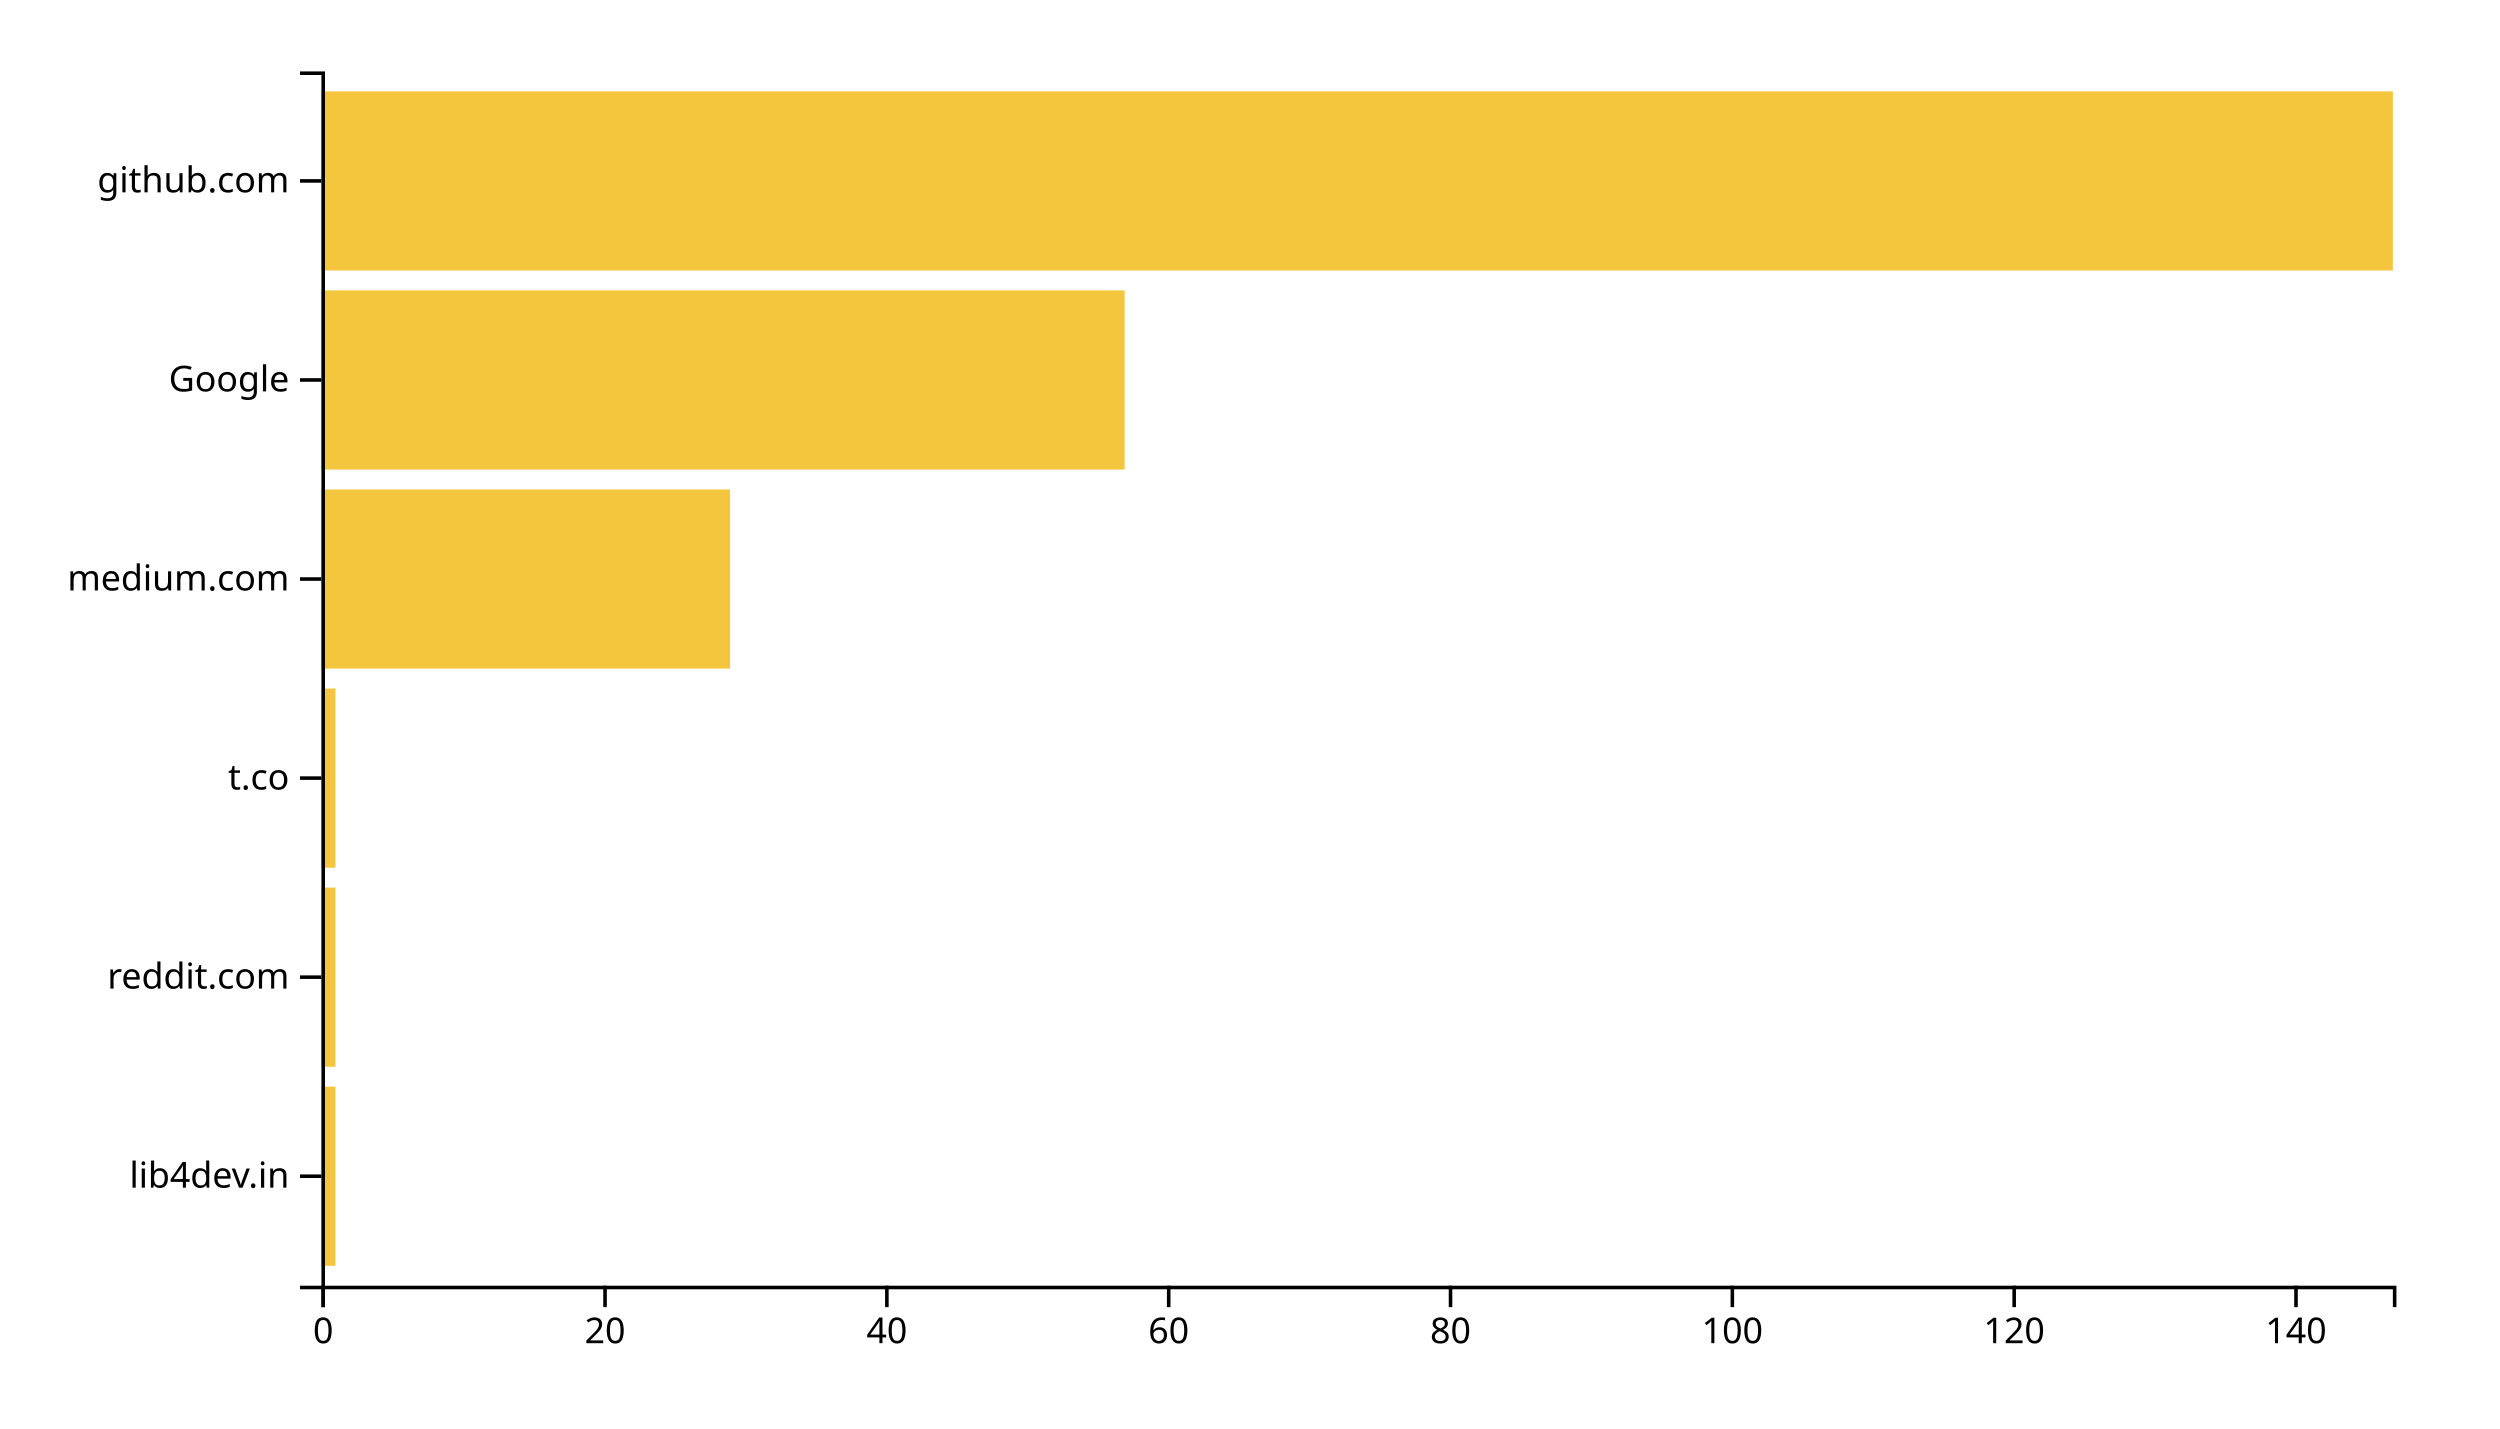
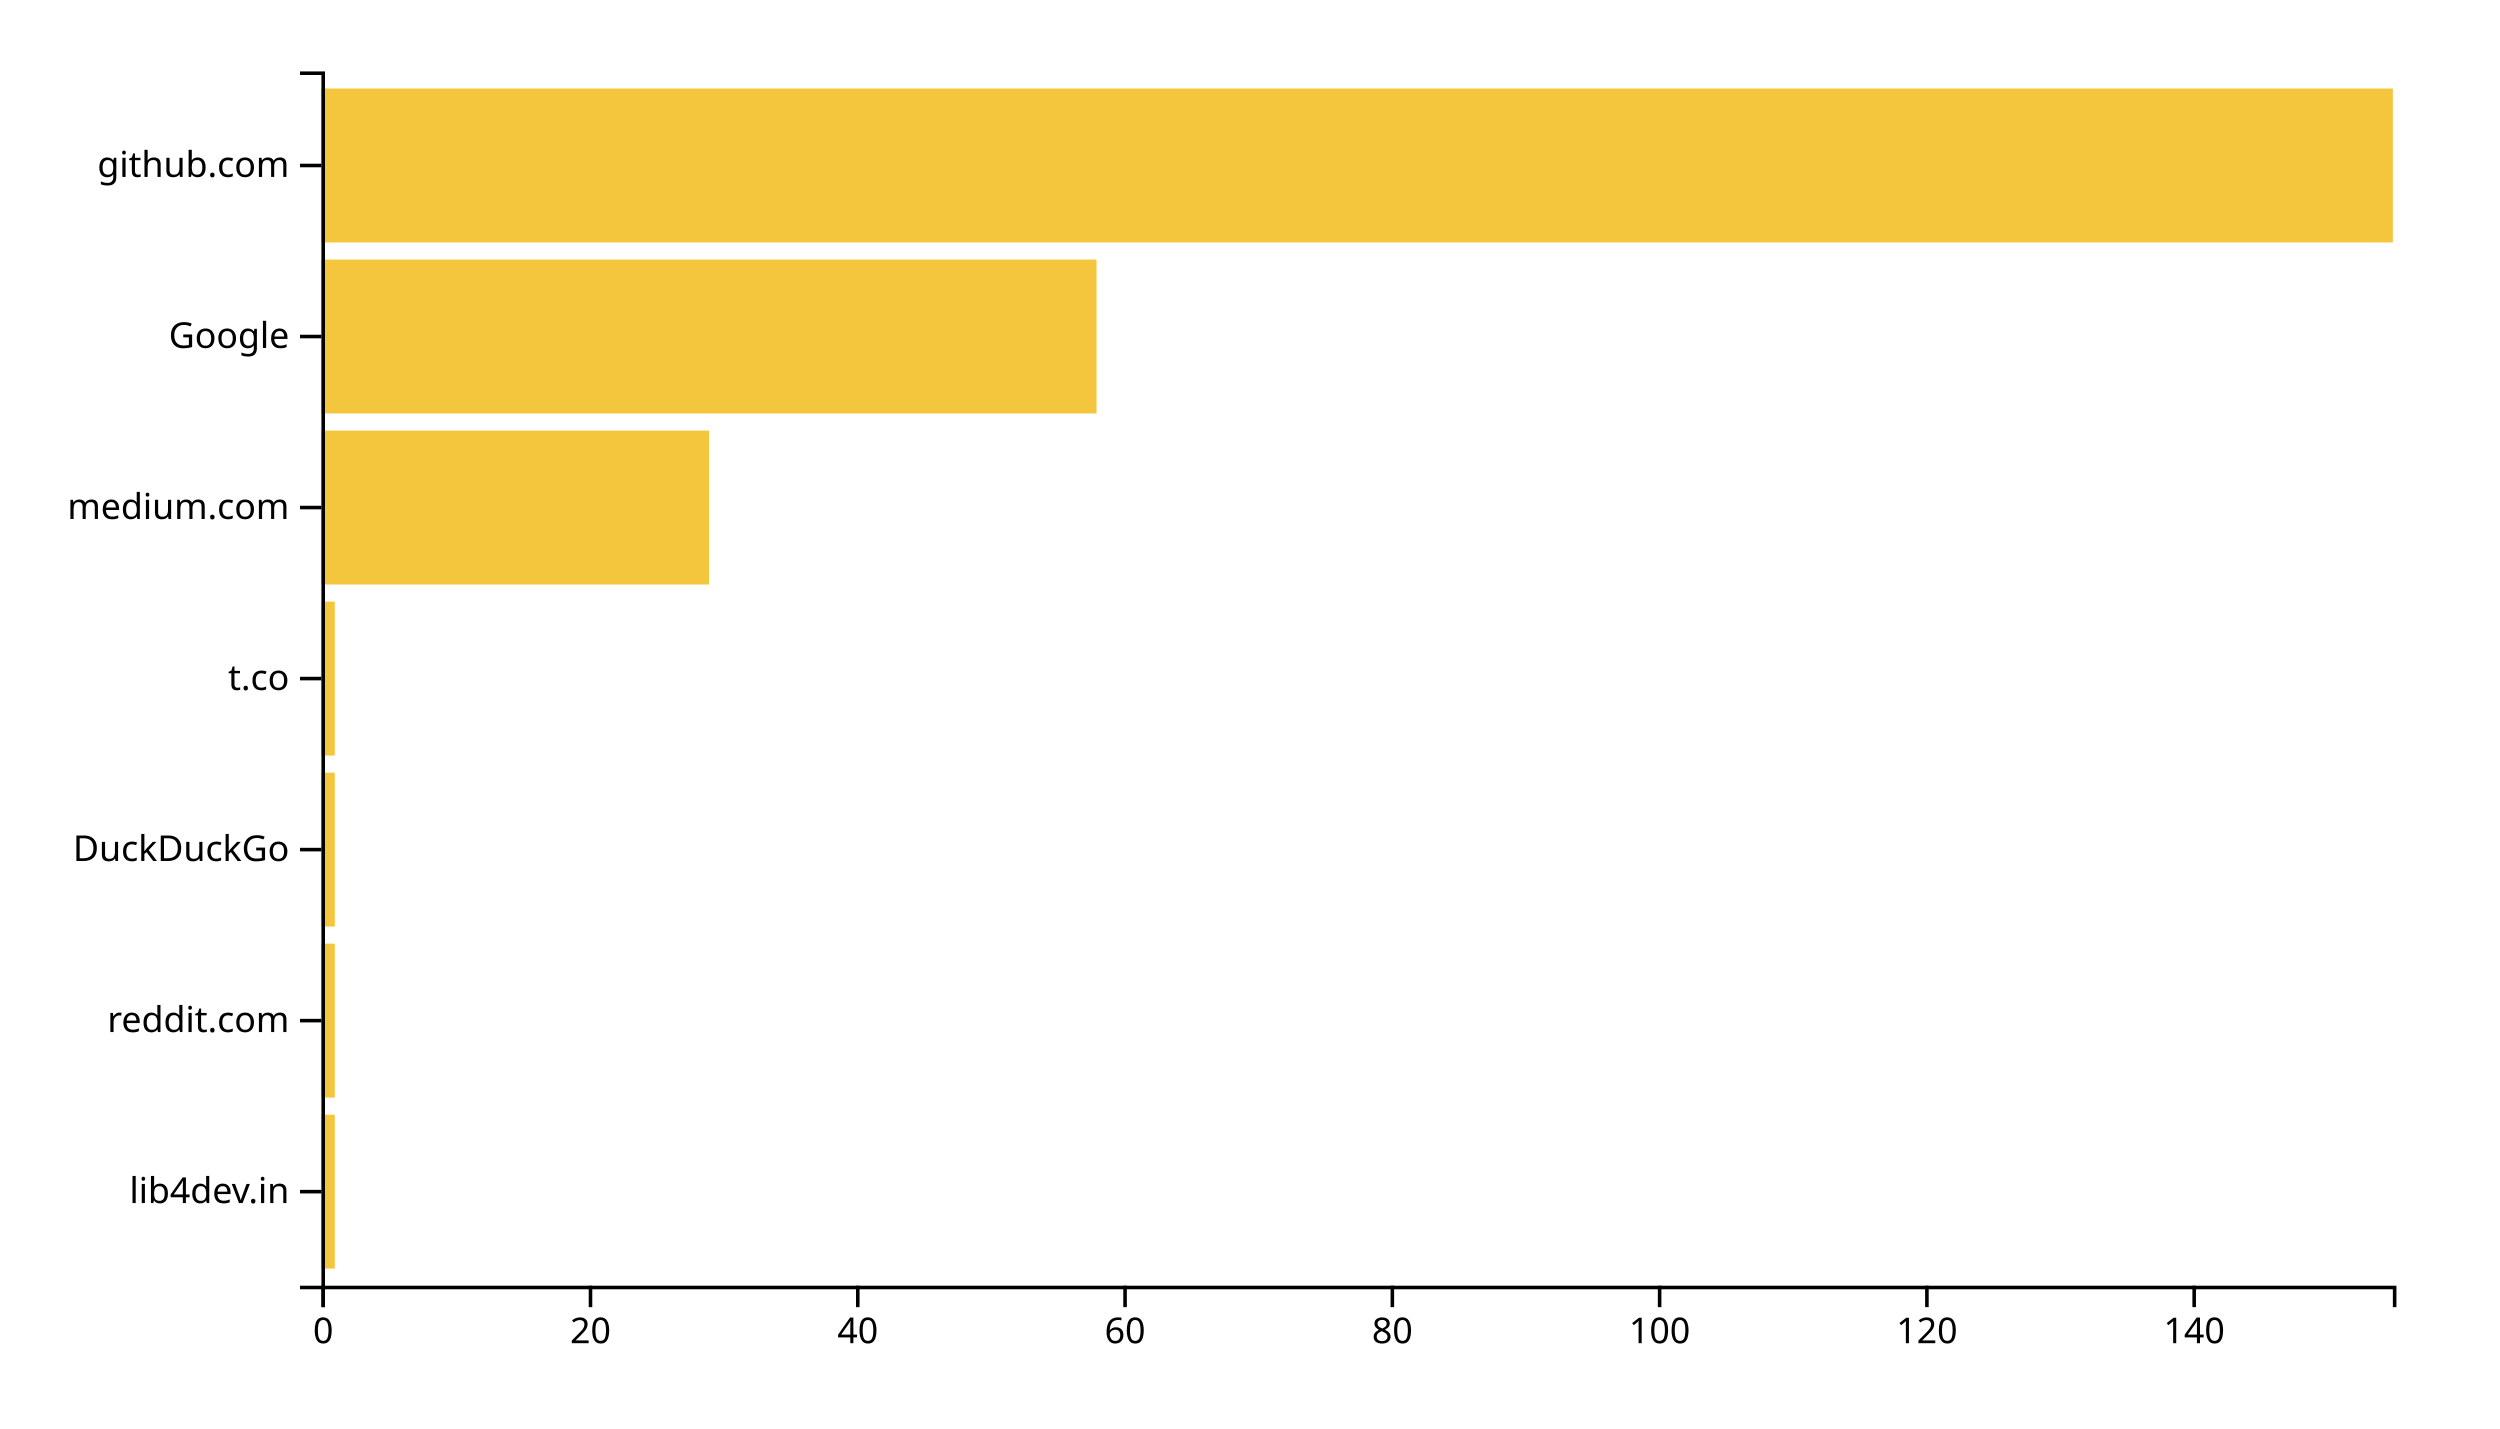
<svg xmlns="http://www.w3.org/2000/svg" width="700" height="400">
  <g transform="translate(90,20)">
-     <rect class="bar" width="3.946" y="284.262" height="50.164" style="fill: #f4c63d; text-anchor: end;" />
-     <rect class="bar" width="3.946" y="228.525" height="50.164" style="fill: #f4c63d; text-anchor: end;" />
-     <rect class="bar" width="3.946" y="172.787" height="50.164" style="fill: #f4c63d; text-anchor: end;" />
-     <rect class="bar" width="114.422" y="117.049" height="50.164" style="fill: #f4c63d; text-anchor: end;" />
-     <rect class="bar" width="224.898" y="61.311" height="50.164" style="fill: #f4c63d; text-anchor: end;" />
-     <rect class="bar" width="580" y="5.574" height="50.164" style="fill: #f4c63d; text-anchor: end;" />
+     <rect class="bar" width="3.742" y="292.113" height="43.099" style="fill: #f4c63d; text-anchor: end;" />
+     <rect class="bar" width="3.742" y="244.225" height="43.099" style="fill: #f4c63d; text-anchor: end;" />
+     <rect class="bar" width="3.742" y="196.338" height="43.099" style="fill: #f4c63d; text-anchor: end;" />
+     <rect class="bar" width="3.742" y="148.451" height="43.099" style="fill: #f4c63d; text-anchor: end;" />
+     <rect class="bar" width="108.516" y="100.563" height="43.099" style="fill: #f4c63d; text-anchor: end;" />
+     <rect class="bar" width="217.032" y="52.676" height="43.099" style="fill: #f4c63d; text-anchor: end;" />
+     <rect class="bar" width="580" y="4.789" height="43.099" style="fill: #f4c63d; text-anchor: end;" />
    <g transform="translate(0,340)" fill="none" font-size="10" font-family="sans-serif" text-anchor="middle">
      <path class="domain" stroke="currentColor" d="M0.5,6V0.5H580.5V6" />
      <g class="tick" opacity="1" transform="translate(0.5,0)">
        <line stroke="currentColor" y2="6" />
        <text fill="currentColor" y="9" dy="0.71em">0</text>
      </g>
-       <g class="tick" opacity="1" transform="translate(79.41156,0)">
+       <g class="tick" opacity="1" transform="translate(75.33871,0)">
        <line stroke="currentColor" y2="6" />
        <text fill="currentColor" y="9" dy="0.71em">20</text>
      </g>
-       <g class="tick" opacity="1" transform="translate(158.3231,0)">
+       <g class="tick" opacity="1" transform="translate(150.1774,0)">
        <line stroke="currentColor" y2="6" />
        <text fill="currentColor" y="9" dy="0.71em">40</text>
      </g>
-       <g class="tick" opacity="1" transform="translate(237.2347,0)">
+       <g class="tick" opacity="1" transform="translate(225.0161,0)">
        <line stroke="currentColor" y2="6" />
        <text fill="currentColor" y="9" dy="0.71em">60</text>
      </g>
-       <g class="tick" opacity="1" transform="translate(316.1463,0)">
+       <g class="tick" opacity="1" transform="translate(299.8548,0)">
        <line stroke="currentColor" y2="6" />
        <text fill="currentColor" y="9" dy="0.71em">80</text>
      </g>
-       <g class="tick" opacity="1" transform="translate(395.0578,0)">
+       <g class="tick" opacity="1" transform="translate(374.6935,0)">
        <line stroke="currentColor" y2="6" />
        <text fill="currentColor" y="9" dy="0.71em">100</text>
      </g>
-       <g class="tick" opacity="1" transform="translate(473.9694,0)">
+       <g class="tick" opacity="1" transform="translate(449.5323,0)">
        <line stroke="currentColor" y2="6" />
        <text fill="currentColor" y="9" dy="0.71em">120</text>
      </g>
-       <g class="tick" opacity="1" transform="translate(552.881,0)">
+       <g class="tick" opacity="1" transform="translate(524.371,0)">
        <line stroke="currentColor" y2="6" />
        <text fill="currentColor" y="9" dy="0.71em">140</text>
      </g>
    </g>
    <g fill="none" font-size="10" font-family="sans-serif" text-anchor="end">
      <path class="domain" stroke="currentColor" d="M-6,340.5H0.5V0.5H-6" />
-       <g class="tick" opacity="1" transform="translate(0,309.3443)">
+       <g class="tick" opacity="1" transform="translate(0,313.662)">
        <line stroke="currentColor" x2="-6" />
        <text fill="currentColor" x="-9" dy="0.32em">lib4dev.in</text>
      </g>
-       <g class="tick" opacity="1" transform="translate(0,253.6066)">
+       <g class="tick" opacity="1" transform="translate(0,265.7746)">
        <line stroke="currentColor" x2="-6" />
        <text fill="currentColor" x="-9" dy="0.32em">reddit.com</text>
      </g>
-       <g class="tick" opacity="1" transform="translate(0,197.8689)">
+       <g class="tick" opacity="1" transform="translate(0,217.8873)">
+         <line stroke="currentColor" x2="-6" />
+         <text fill="currentColor" x="-9" dy="0.32em">DuckDuckGo</text>
+       </g>
+       <g class="tick" opacity="1" transform="translate(0,170)">
        <line stroke="currentColor" x2="-6" />
        <text fill="currentColor" x="-9" dy="0.32em">t.co</text>
      </g>
-       <g class="tick" opacity="1" transform="translate(0,142.1311)">
+       <g class="tick" opacity="1" transform="translate(0,122.1127)">
        <line stroke="currentColor" x2="-6" />
        <text fill="currentColor" x="-9" dy="0.32em">medium.com</text>
      </g>
-       <g class="tick" opacity="1" transform="translate(0,86.39344)">
+       <g class="tick" opacity="1" transform="translate(0,74.22535)">
        <line stroke="currentColor" x2="-6" />
        <text fill="currentColor" x="-9" dy="0.32em">Google</text>
      </g>
-       <g class="tick" opacity="1" transform="translate(0,30.65574)">
+       <g class="tick" opacity="1" transform="translate(0,26.33803)">
        <line stroke="currentColor" x2="-6" />
        <text fill="currentColor" x="-9" dy="0.32em">github.com</text>
      </g>
    </g>
  </g>
</svg>
